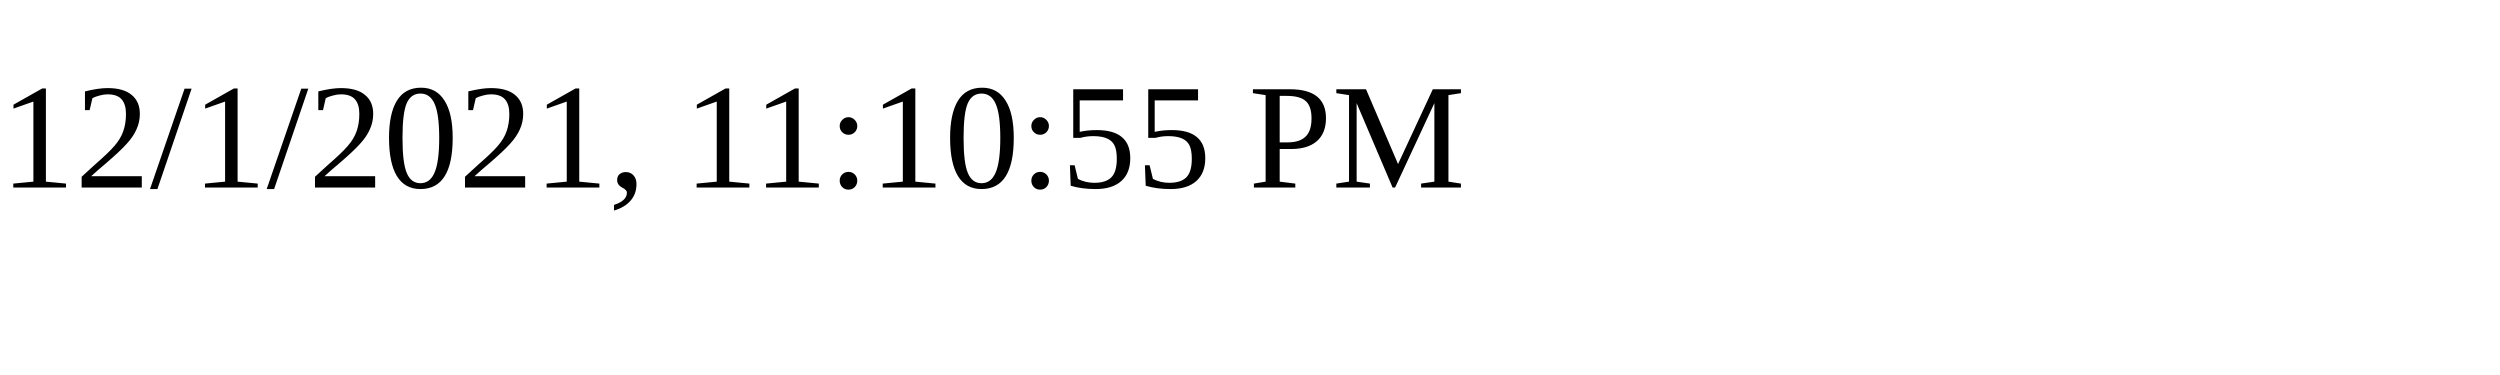
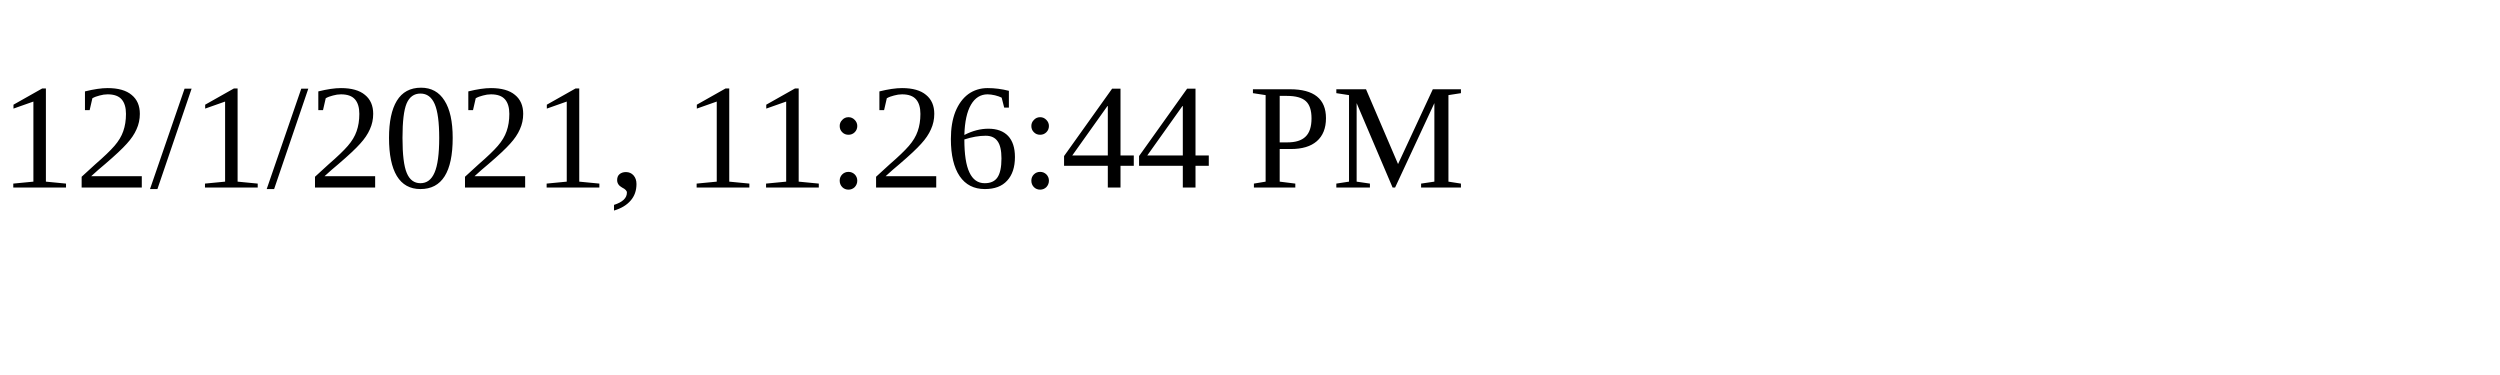
<svg xmlns="http://www.w3.org/2000/svg" height="30" width="200">
-   <text x="0" y="15">12/1/2021, 11:10:55 PM</text>
+   <text x="0" y="15">12/1/2021, 11:26:44 PM</text>
</svg>
